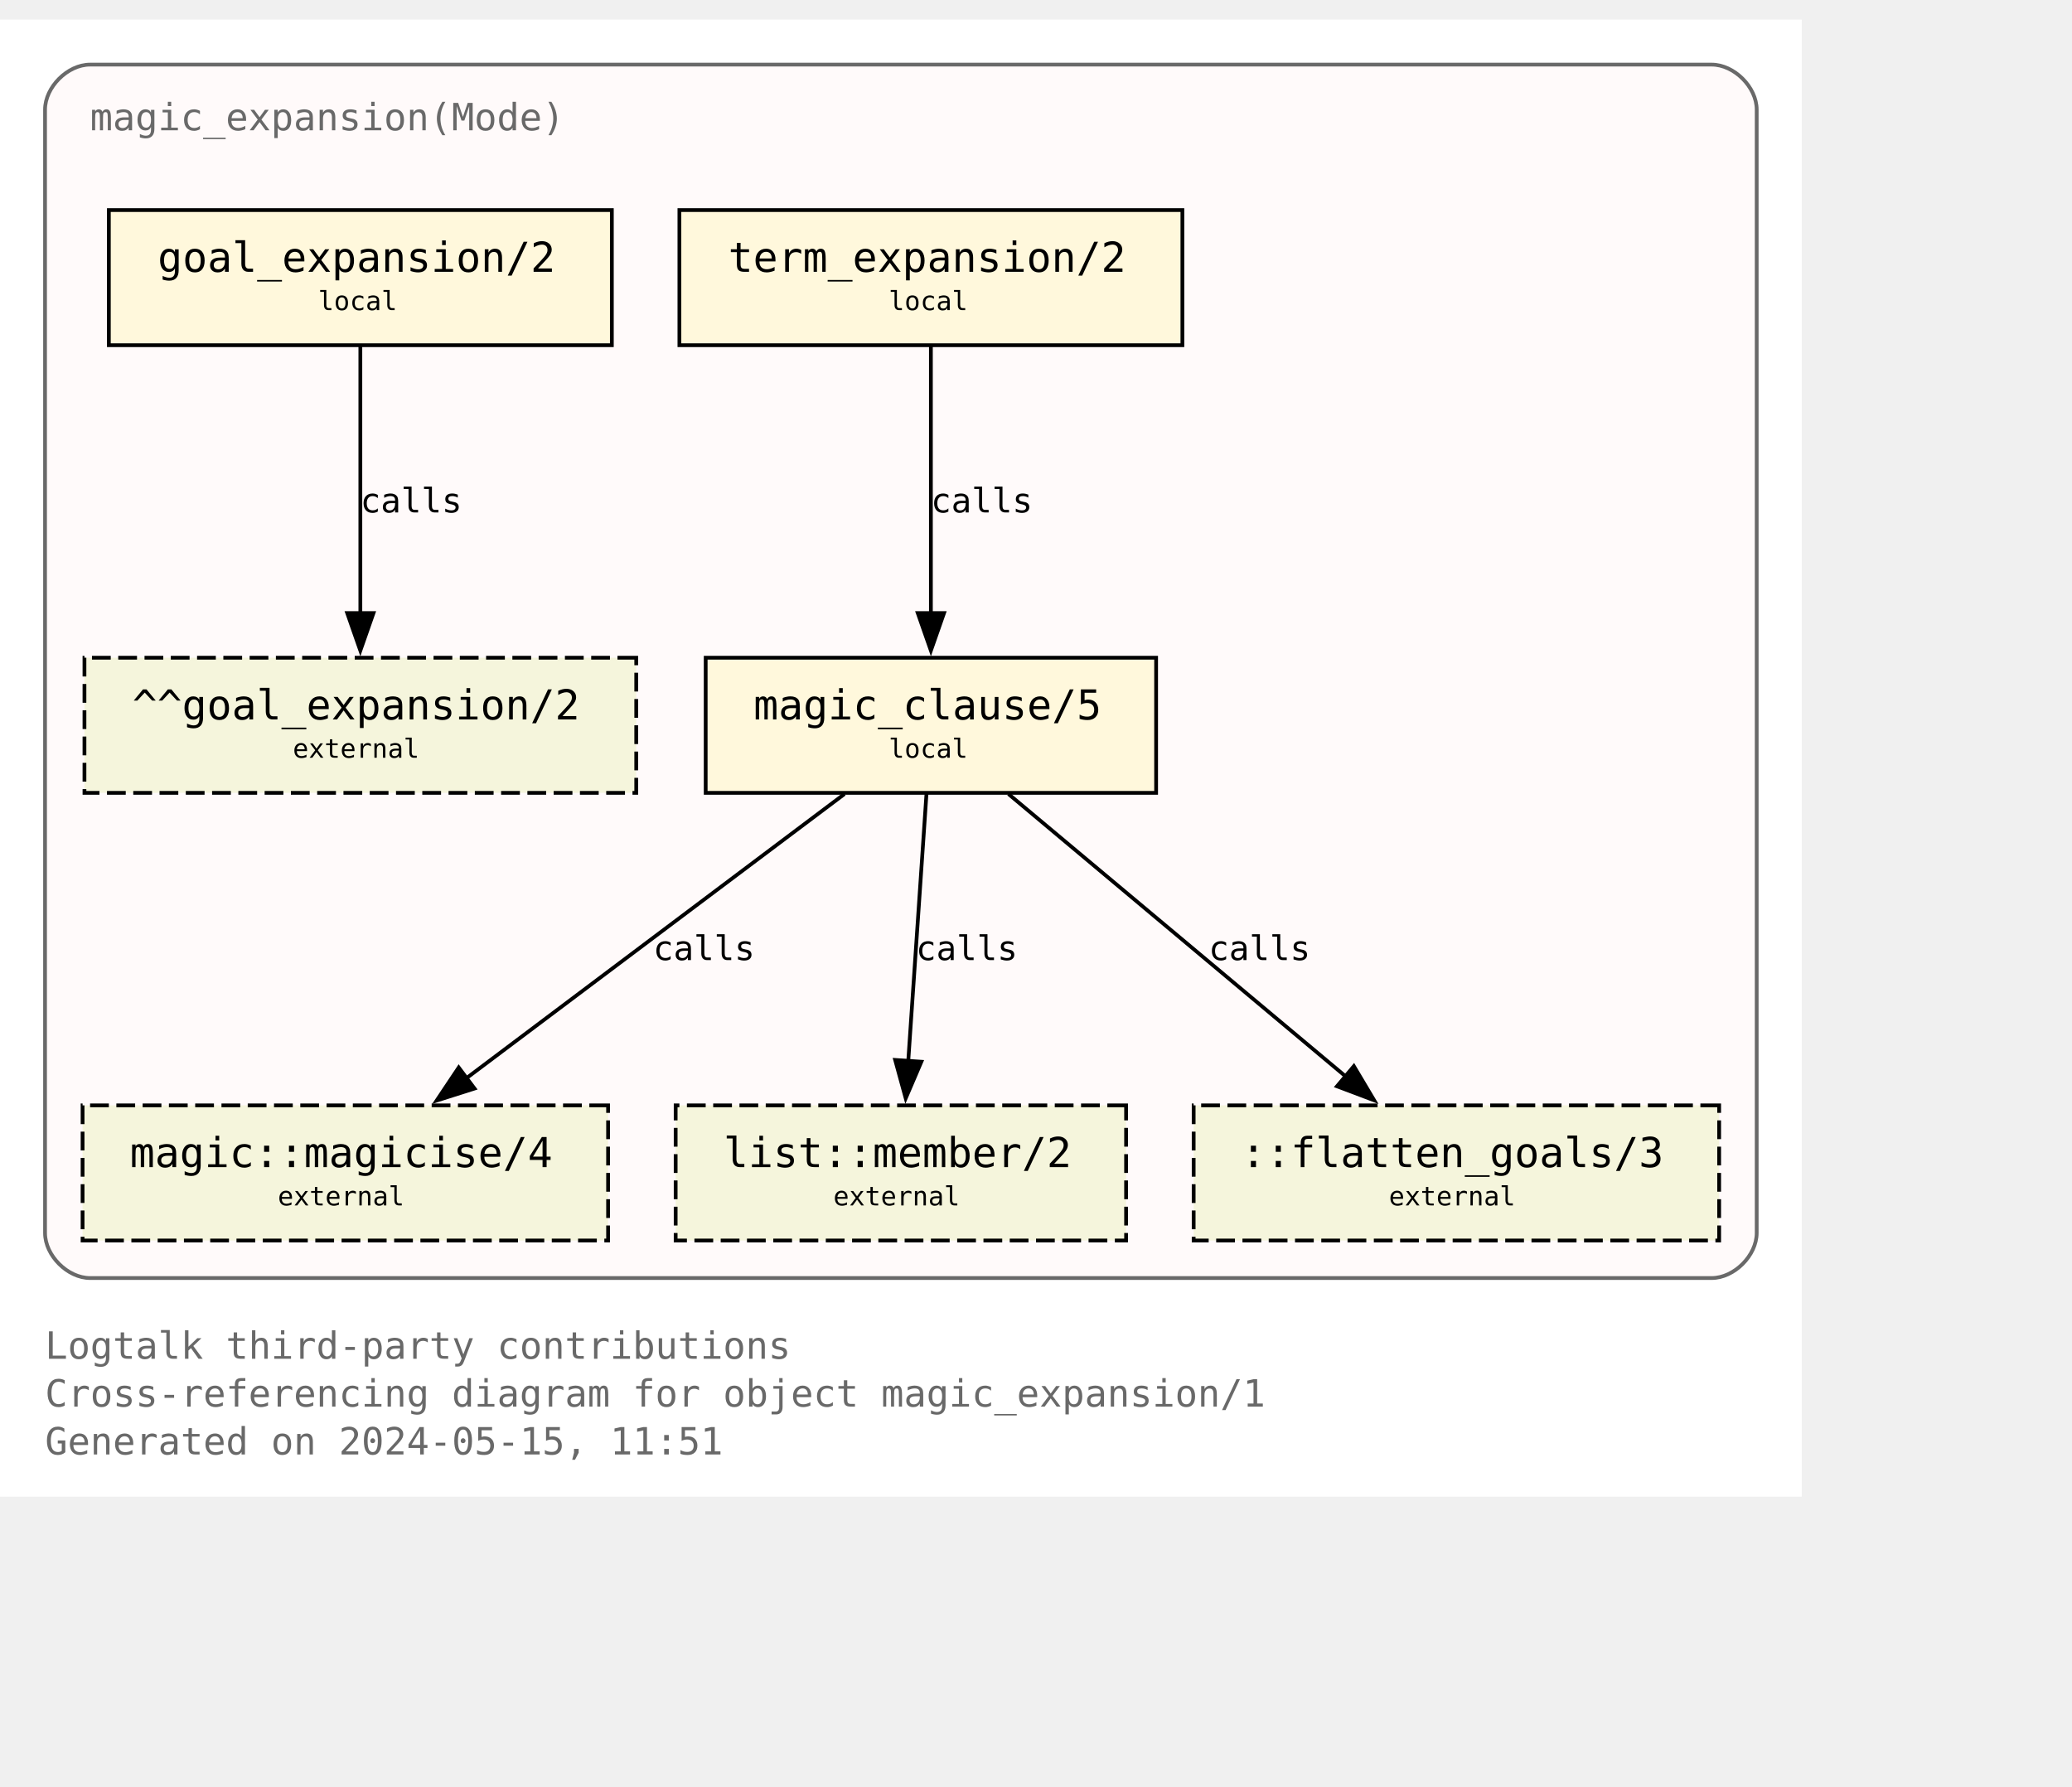
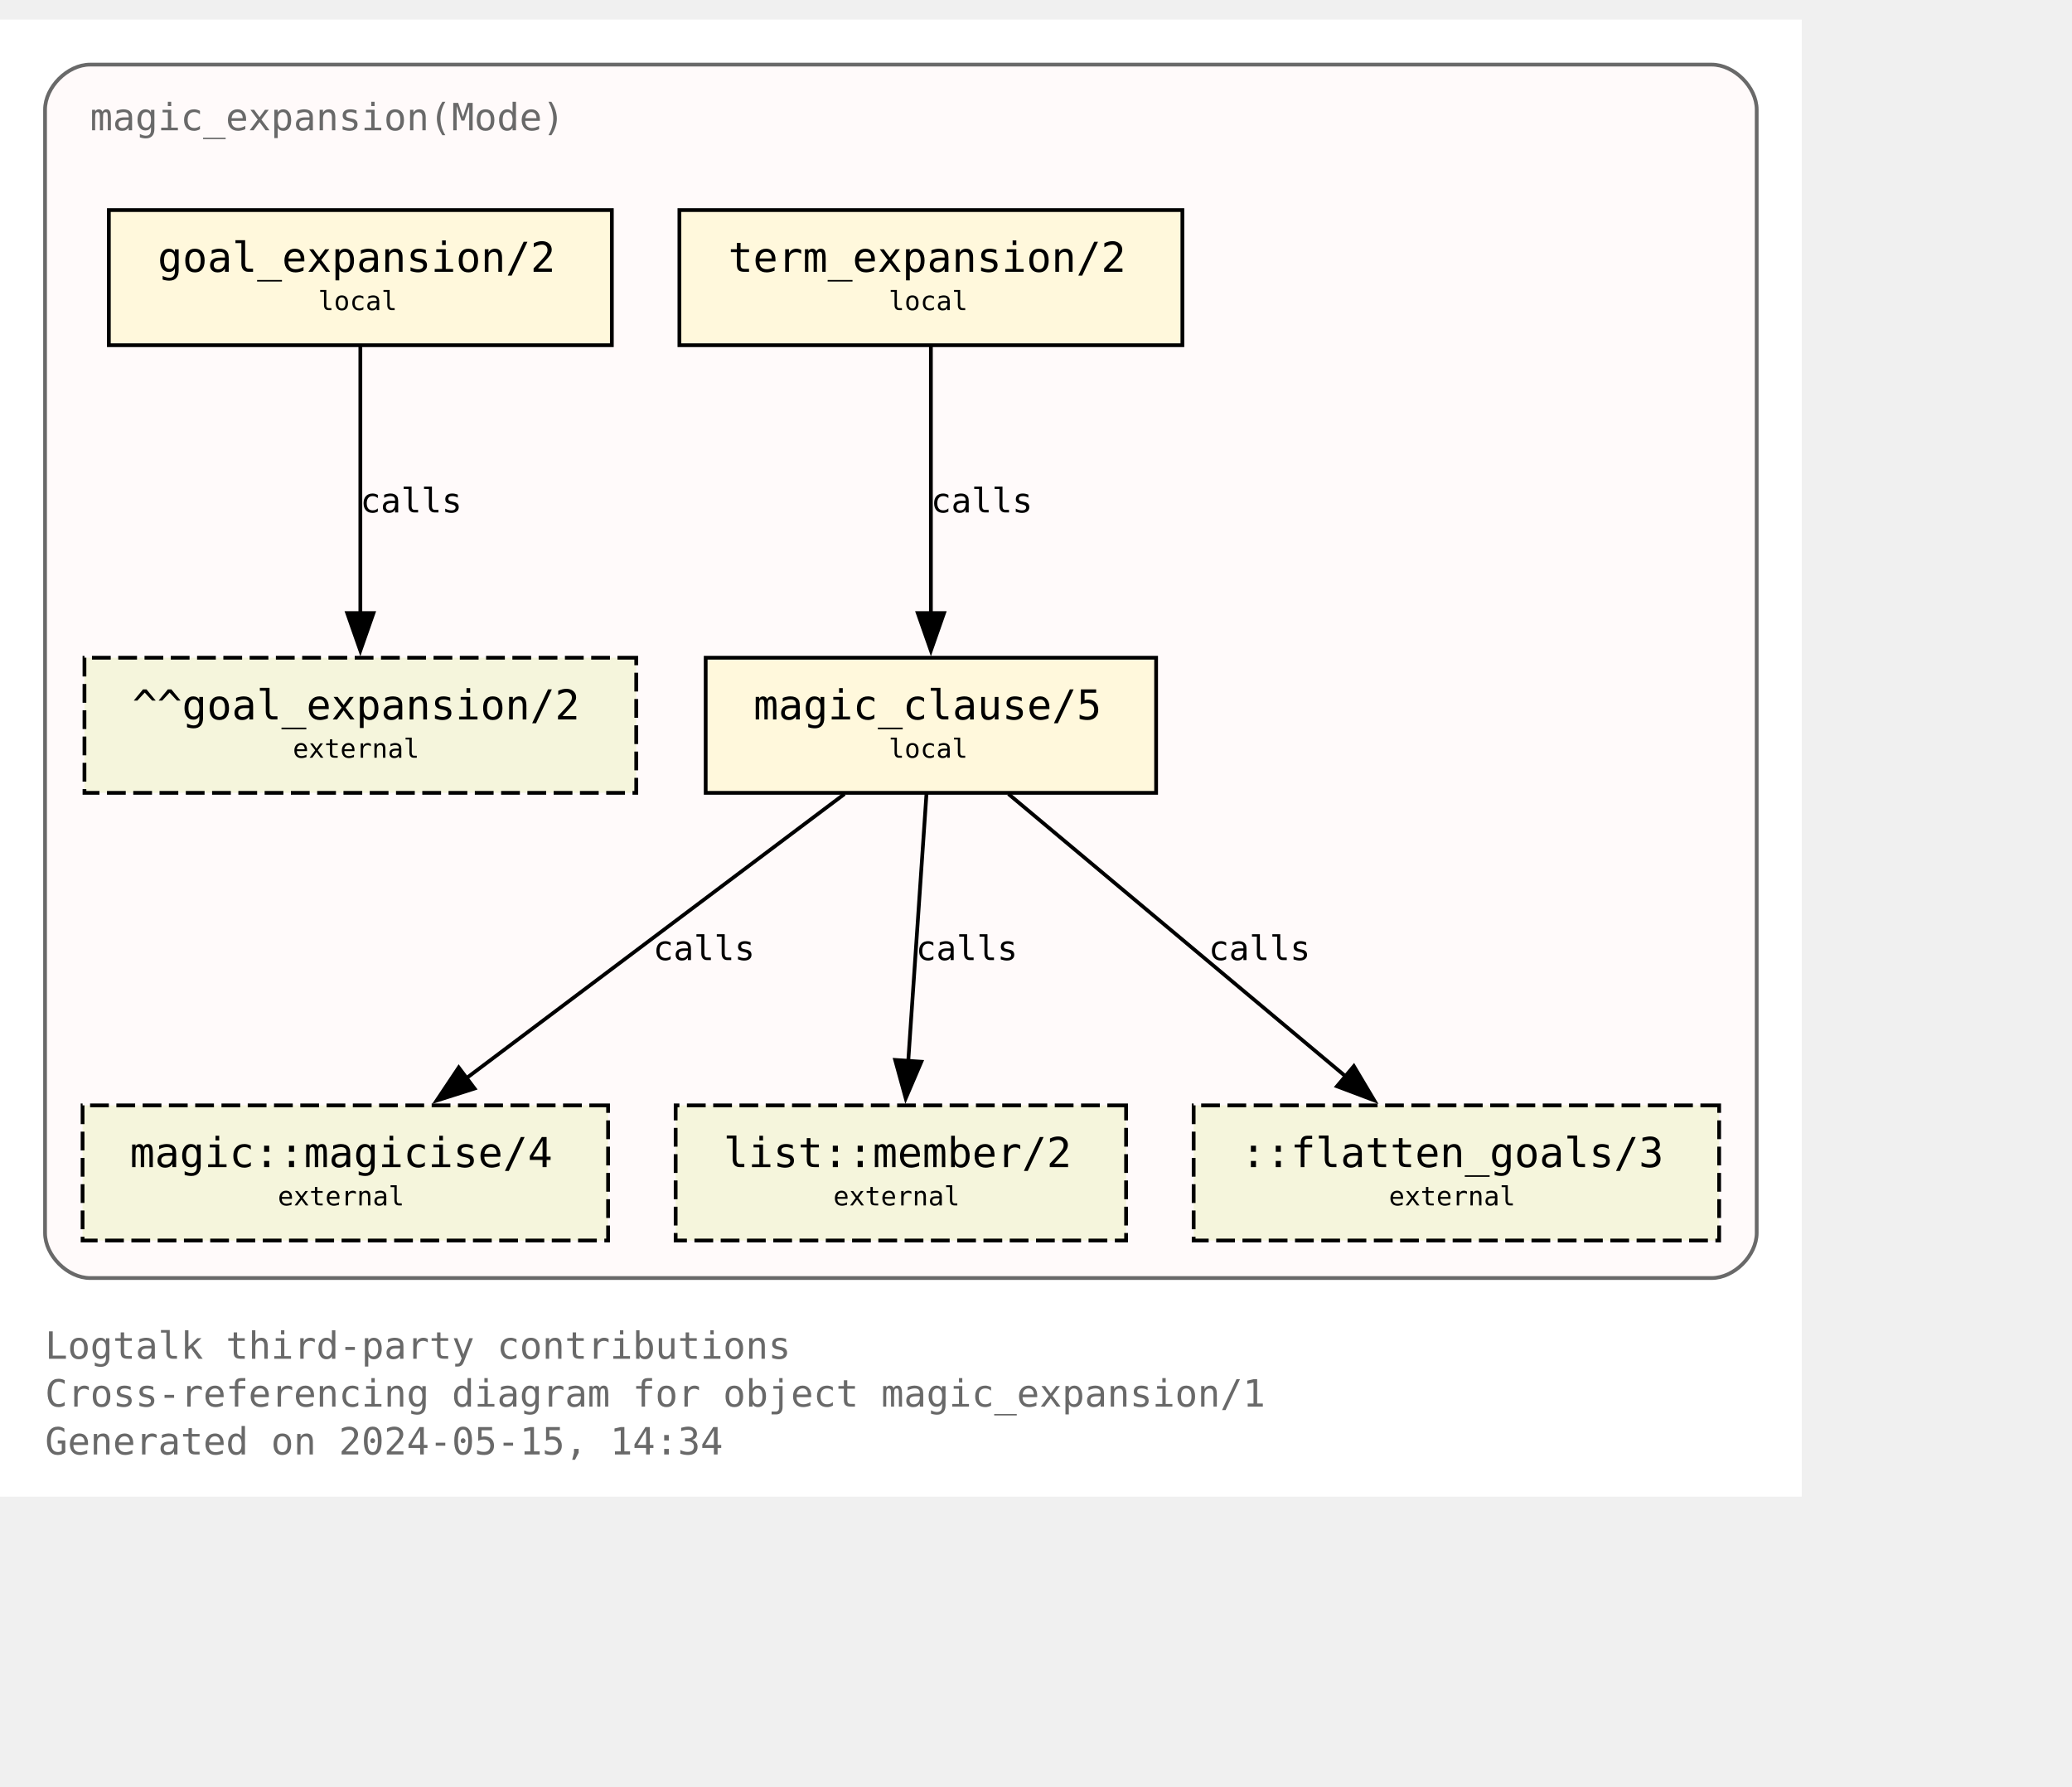
<svg xmlns="http://www.w3.org/2000/svg" xmlns:xlink="http://www.w3.org/1999/xlink" width="624pt" height="538pt" viewBox="72.00 72.00 552.00 465.50">
  <g id="graph0" class="graph" transform="scale(1 1) rotate(0) translate(76 461.5)">
    <polygon fill="white" stroke="none" points="-4,4 -4,-389.5 476,-389.5 476,4 -4,4" />
    <text text-anchor="start" x="8" y="-32.75" font-family="Monospace" font-size="10.00" fill="dimgray">Logtalk third-party contributions</text>
    <text text-anchor="start" x="8" y="-20" font-family="Monospace" font-size="10.00" fill="dimgray">Cross-referencing diagram for object magic_expansion/1</text>
-     <text text-anchor="start" x="8" y="-7.25" font-family="Monospace" font-size="10.00" fill="dimgray">Generated on 2024-05-15, 11:51</text>
+     <text text-anchor="start" x="8" y="-7.25" font-family="Monospace" font-size="10.00" fill="dimgray">Generated on 2024-05-15, 14:34</text>
    <g id="clust1" class="cluster">
      <g id="a_clust1">
        <a xlink:title="magic_expansion(Mode)">
          <path fill="snow" stroke="dimgray" d="M20,-54.25C20,-54.25 452,-54.25 452,-54.25 458,-54.25 464,-60.25 464,-66.25 464,-66.25 464,-365.5 464,-365.5 464,-371.5 458,-377.5 452,-377.5 452,-377.5 20,-377.5 20,-377.5 14,-377.5 8,-371.5 8,-365.5 8,-365.5 8,-66.25 8,-66.25 8,-60.25 14,-54.25 20,-54.25" />
          <g id="a_clust1_0">
-             <a xlink:href="https://github.com/LogtalkDotOrg/logtalk3/tree/1b72badacda2c9af66451eaee23719ba0d4aa041/contributions/verdi_neruda/magic_expansion.lgt" xlink:title="https://github.com/LogtalkDotOrg/logtalk3/tree/1b72badacda2c9af66451eaee23719ba0d4aa041/contributions/verdi_neruda/magic_expansion.lgt">
+             <a xlink:href="https://github.com/LogtalkDotOrg/logtalk3/tree/1bcfb7f87564b69c7c607a26f3b879634b9540ca/contributions/verdi_neruda/magic_expansion.lgt" xlink:title="https://github.com/LogtalkDotOrg/logtalk3/tree/1bcfb7f87564b69c7c607a26f3b879634b9540ca/contributions/verdi_neruda/magic_expansion.lgt">
              <text text-anchor="start" x="20" y="-360" font-family="Monospace" font-size="10.00" fill="dimgray">magic_expansion(Mode)</text>
            </a>
          </g>
        </a>
      </g>
    </g>
    <g id="node1" class="node">
      <g id="a_node1">
-         <a xlink:href="https://github.com/LogtalkDotOrg/logtalk3/tree/1b72badacda2c9af66451eaee23719ba0d4aa041/contributions/verdi_neruda/magic_expansion.lgt#L52" xlink:title="https://github.com/LogtalkDotOrg/logtalk3/tree/1b72badacda2c9af66451eaee23719ba0d4aa041/contributions/verdi_neruda/magic_expansion.lgt#L52">
+         <a xlink:href="https://github.com/LogtalkDotOrg/logtalk3/tree/1bcfb7f87564b69c7c607a26f3b879634b9540ca/contributions/verdi_neruda/magic_expansion.lgt#L52" xlink:title="https://github.com/LogtalkDotOrg/logtalk3/tree/1bcfb7f87564b69c7c607a26f3b879634b9540ca/contributions/verdi_neruda/magic_expansion.lgt#L52">
          <polygon fill="cornsilk" stroke="black" points="159,-338.75 25,-338.75 25,-302.75 159,-302.75 159,-338.75" />
          <text text-anchor="start" x="32.88" y="-323.32" font-family="Monospace" font-size="9.00"> </text>
          <text text-anchor="start" x="38" y="-322.3" font-family="Monospace" font-size="11.00">goal_expansion/2</text>
          <text text-anchor="start" x="145.88" y="-323.32" font-family="Monospace" font-size="9.00"> </text>
          <text text-anchor="start" x="32.88" y="-311.2" font-family="Monospace" font-size="9.00"> </text>
          <text text-anchor="start" x="80.75" y="-312.1" font-family="Monospace" font-size="7.00">local</text>
          <text text-anchor="start" x="145.88" y="-311.2" font-family="Monospace" font-size="9.00"> </text>
        </a>
      </g>
    </g>
    <g id="node7" class="node">
      <polygon fill="beige" stroke="black" stroke-dasharray="5,2" points="165.5,-219.5 18.5,-219.5 18.5,-183.5 165.5,-183.5 165.5,-219.5" />
      <text text-anchor="start" x="26.38" y="-204.07" font-family="Monospace" font-size="9.00"> </text>
      <text text-anchor="start" x="31.25" y="-203.05" font-family="Monospace" font-size="11.00">^^goal_expansion/2</text>
      <text text-anchor="start" x="152.38" y="-204.07" font-family="Monospace" font-size="9.00"> </text>
      <text text-anchor="start" x="26.38" y="-191.95" font-family="Monospace" font-size="9.00"> </text>
      <text text-anchor="start" x="74" y="-192.85" font-family="Monospace" font-size="7.00">external</text>
      <text text-anchor="start" x="152.38" y="-191.95" font-family="Monospace" font-size="9.00"> </text>
    </g>
    <g id="edge3" class="edge">
      <g id="a_edge3">
-         <a xlink:href="https://github.com/LogtalkDotOrg/logtalk3/tree/1b72badacda2c9af66451eaee23719ba0d4aa041/contributions/verdi_neruda/magic_expansion.lgt#L52" xlink:title="calls">
+         <a xlink:href="https://github.com/LogtalkDotOrg/logtalk3/tree/1bcfb7f87564b69c7c607a26f3b879634b9540ca/contributions/verdi_neruda/magic_expansion.lgt#L52" xlink:title="calls">
          <path fill="none" stroke="black" d="M92,-302.45C92,-283.75 92,-253.62 92,-231.33" />
          <polygon fill="black" stroke="black" points="95.5,-231.39 92,-221.39 88.5,-231.39 95.5,-231.39" />
        </a>
      </g>
      <g id="a_edge3-label">
-         <a xlink:href="https://github.com/LogtalkDotOrg/logtalk3/tree/1b72badacda2c9af66451eaee23719ba0d4aa041/contributions/verdi_neruda/magic_expansion.lgt#L52" xlink:title="https://github.com/LogtalkDotOrg/logtalk3/tree/1b72badacda2c9af66451eaee23719ba0d4aa041/contributions/verdi_neruda/magic_expansion.lgt#L52">
+         <a xlink:href="https://github.com/LogtalkDotOrg/logtalk3/tree/1bcfb7f87564b69c7c607a26f3b879634b9540ca/contributions/verdi_neruda/magic_expansion.lgt#L52" xlink:title="https://github.com/LogtalkDotOrg/logtalk3/tree/1bcfb7f87564b69c7c607a26f3b879634b9540ca/contributions/verdi_neruda/magic_expansion.lgt#L52">
          <text text-anchor="start" x="92" y="-258.2" font-family="Monospace" font-size="9.00">calls</text>
        </a>
      </g>
    </g>
    <g id="node2" class="node">
      <g id="a_node2">
-         <a xlink:href="https://github.com/LogtalkDotOrg/logtalk3/tree/1b72badacda2c9af66451eaee23719ba0d4aa041/contributions/verdi_neruda/magic_expansion.lgt#L55" xlink:title="https://github.com/LogtalkDotOrg/logtalk3/tree/1b72badacda2c9af66451eaee23719ba0d4aa041/contributions/verdi_neruda/magic_expansion.lgt#L55">
+         <a xlink:href="https://github.com/LogtalkDotOrg/logtalk3/tree/1bcfb7f87564b69c7c607a26f3b879634b9540ca/contributions/verdi_neruda/magic_expansion.lgt#L55" xlink:title="https://github.com/LogtalkDotOrg/logtalk3/tree/1bcfb7f87564b69c7c607a26f3b879634b9540ca/contributions/verdi_neruda/magic_expansion.lgt#L55">
          <polygon fill="cornsilk" stroke="black" points="311,-338.75 177,-338.75 177,-302.75 311,-302.75 311,-338.75" />
          <text text-anchor="start" x="184.88" y="-323.32" font-family="Monospace" font-size="9.00"> </text>
          <text text-anchor="start" x="190" y="-322.3" font-family="Monospace" font-size="11.00">term_expansion/2</text>
          <text text-anchor="start" x="297.88" y="-323.32" font-family="Monospace" font-size="9.00"> </text>
          <text text-anchor="start" x="184.88" y="-311.2" font-family="Monospace" font-size="9.00"> </text>
          <text text-anchor="start" x="232.75" y="-312.1" font-family="Monospace" font-size="7.00">local</text>
          <text text-anchor="start" x="297.88" y="-311.2" font-family="Monospace" font-size="9.00"> </text>
        </a>
      </g>
    </g>
    <g id="node3" class="node">
      <g id="a_node3">
-         <a xlink:href="https://github.com/LogtalkDotOrg/logtalk3/tree/1b72badacda2c9af66451eaee23719ba0d4aa041/contributions/verdi_neruda/magic_expansion.lgt#L62" xlink:title="https://github.com/LogtalkDotOrg/logtalk3/tree/1b72badacda2c9af66451eaee23719ba0d4aa041/contributions/verdi_neruda/magic_expansion.lgt#L62">
+         <a xlink:href="https://github.com/LogtalkDotOrg/logtalk3/tree/1bcfb7f87564b69c7c607a26f3b879634b9540ca/contributions/verdi_neruda/magic_expansion.lgt#L62" xlink:title="https://github.com/LogtalkDotOrg/logtalk3/tree/1bcfb7f87564b69c7c607a26f3b879634b9540ca/contributions/verdi_neruda/magic_expansion.lgt#L62">
          <polygon fill="cornsilk" stroke="black" points="304,-219.5 184,-219.5 184,-183.5 304,-183.5 304,-219.5" />
          <text text-anchor="start" x="191.88" y="-204.07" font-family="Monospace" font-size="9.00"> </text>
          <text text-anchor="start" x="196.75" y="-203.05" font-family="Monospace" font-size="11.00">magic_clause/5</text>
          <text text-anchor="start" x="290.88" y="-204.07" font-family="Monospace" font-size="9.00"> </text>
          <text text-anchor="start" x="191.88" y="-191.95" font-family="Monospace" font-size="9.00"> </text>
          <text text-anchor="start" x="232.75" y="-192.85" font-family="Monospace" font-size="7.00">local</text>
          <text text-anchor="start" x="290.88" y="-191.95" font-family="Monospace" font-size="9.00"> </text>
        </a>
      </g>
    </g>
    <g id="edge1" class="edge">
      <g id="a_edge1">
-         <a xlink:href="https://github.com/LogtalkDotOrg/logtalk3/tree/1b72badacda2c9af66451eaee23719ba0d4aa041/contributions/verdi_neruda/magic_expansion.lgt#L55" xlink:title="calls">
+         <a xlink:href="https://github.com/LogtalkDotOrg/logtalk3/tree/1bcfb7f87564b69c7c607a26f3b879634b9540ca/contributions/verdi_neruda/magic_expansion.lgt#L55" xlink:title="calls">
          <path fill="none" stroke="black" d="M244,-302.45C244,-283.75 244,-253.62 244,-231.33" />
          <polygon fill="black" stroke="black" points="247.5,-231.39 244,-221.39 240.5,-231.39 247.5,-231.39" />
        </a>
      </g>
      <g id="a_edge1-label">
-         <a xlink:href="https://github.com/LogtalkDotOrg/logtalk3/tree/1b72badacda2c9af66451eaee23719ba0d4aa041/contributions/verdi_neruda/magic_expansion.lgt#L55" xlink:title="https://github.com/LogtalkDotOrg/logtalk3/tree/1b72badacda2c9af66451eaee23719ba0d4aa041/contributions/verdi_neruda/magic_expansion.lgt#L55">
+         <a xlink:href="https://github.com/LogtalkDotOrg/logtalk3/tree/1bcfb7f87564b69c7c607a26f3b879634b9540ca/contributions/verdi_neruda/magic_expansion.lgt#L55" xlink:title="https://github.com/LogtalkDotOrg/logtalk3/tree/1bcfb7f87564b69c7c607a26f3b879634b9540ca/contributions/verdi_neruda/magic_expansion.lgt#L55">
          <text text-anchor="start" x="244" y="-258.2" font-family="Monospace" font-size="9.00">calls</text>
        </a>
      </g>
    </g>
    <g id="node4" class="node">
      <g id="a_node4">
        <a xlink:href="https://logtalk.org/library/magic_0.html#magicise-4" xlink:title="https://logtalk.org/library/magic_0.html#magicise-4">
          <polygon fill="beige" stroke="black" stroke-dasharray="5,2" points="158,-100.25 18,-100.25 18,-64.25 158,-64.25 158,-100.25" />
          <text text-anchor="start" x="25.88" y="-84.83" font-family="Monospace" font-size="9.00"> </text>
          <text text-anchor="start" x="30.62" y="-83.8" font-family="Monospace" font-size="11.00">magic::magicise/4</text>
          <text text-anchor="start" x="144.88" y="-84.83" font-family="Monospace" font-size="9.00"> </text>
          <text text-anchor="start" x="25.88" y="-72.7" font-family="Monospace" font-size="9.00"> </text>
          <text text-anchor="start" x="70" y="-73.6" font-family="Monospace" font-size="7.00">external</text>
          <text text-anchor="start" x="144.88" y="-72.7" font-family="Monospace" font-size="9.00"> </text>
        </a>
      </g>
    </g>
    <g id="edge4" class="edge">
      <g id="a_edge4">
-         <a xlink:href="https://github.com/LogtalkDotOrg/logtalk3/tree/1b72badacda2c9af66451eaee23719ba0d4aa041/contributions/verdi_neruda/magic_expansion.lgt#L62" xlink:title="calls">
+         <a xlink:href="https://github.com/LogtalkDotOrg/logtalk3/tree/1bcfb7f87564b69c7c607a26f3b879634b9540ca/contributions/verdi_neruda/magic_expansion.lgt#L62" xlink:title="calls">
          <path fill="none" stroke="black" d="M220.98,-183.2C194.25,-163.11 150,-129.85 119.95,-107.26" />
          <polygon fill="black" stroke="black" points="122.42,-104.74 112.32,-101.53 118.21,-110.34 122.42,-104.74" />
        </a>
      </g>
      <g id="a_edge4-label">
-         <a xlink:href="https://github.com/LogtalkDotOrg/logtalk3/tree/1b72badacda2c9af66451eaee23719ba0d4aa041/contributions/verdi_neruda/magic_expansion.lgt#L62" xlink:title="https://github.com/LogtalkDotOrg/logtalk3/tree/1b72badacda2c9af66451eaee23719ba0d4aa041/contributions/verdi_neruda/magic_expansion.lgt#L62">
+         <a xlink:href="https://github.com/LogtalkDotOrg/logtalk3/tree/1bcfb7f87564b69c7c607a26f3b879634b9540ca/contributions/verdi_neruda/magic_expansion.lgt#L62" xlink:title="https://github.com/LogtalkDotOrg/logtalk3/tree/1bcfb7f87564b69c7c607a26f3b879634b9540ca/contributions/verdi_neruda/magic_expansion.lgt#L62">
          <text text-anchor="start" x="170" y="-138.95" font-family="Monospace" font-size="9.00">calls</text>
        </a>
      </g>
    </g>
    <g id="node5" class="node">
      <g id="a_node5">
        <a xlink:href="https://logtalk.org/library/listp_0.html#member-2" xlink:title="https://logtalk.org/library/listp_0.html#member-2">
          <polygon fill="beige" stroke="black" stroke-dasharray="5,2" points="296,-100.25 176,-100.25 176,-64.25 296,-64.25 296,-100.25" />
          <text text-anchor="start" x="183.88" y="-84.83" font-family="Monospace" font-size="9.00"> </text>
          <text text-anchor="start" x="188.75" y="-83.8" font-family="Monospace" font-size="11.00">list::member/2</text>
          <text text-anchor="start" x="282.88" y="-84.83" font-family="Monospace" font-size="9.00"> </text>
          <text text-anchor="start" x="183.88" y="-72.7" font-family="Monospace" font-size="9.00"> </text>
          <text text-anchor="start" x="218" y="-73.6" font-family="Monospace" font-size="7.00">external</text>
          <text text-anchor="start" x="282.88" y="-72.7" font-family="Monospace" font-size="9.00"> </text>
        </a>
      </g>
    </g>
    <g id="edge5" class="edge">
      <g id="a_edge5">
-         <a xlink:href="https://github.com/LogtalkDotOrg/logtalk3/tree/1b72badacda2c9af66451eaee23719ba0d4aa041/contributions/verdi_neruda/magic_expansion.lgt#L62" xlink:title="calls">
+         <a xlink:href="https://github.com/LogtalkDotOrg/logtalk3/tree/1bcfb7f87564b69c7c607a26f3b879634b9540ca/contributions/verdi_neruda/magic_expansion.lgt#L62" xlink:title="calls">
          <path fill="none" stroke="black" d="M242.82,-183.2C241.54,-164.5 239.49,-134.37 237.97,-112.08" />
          <polygon fill="black" stroke="black" points="241.46,-111.87 237.29,-102.13 234.48,-112.35 241.46,-111.87" />
        </a>
      </g>
      <g id="a_edge5-label">
-         <a xlink:href="https://github.com/LogtalkDotOrg/logtalk3/tree/1b72badacda2c9af66451eaee23719ba0d4aa041/contributions/verdi_neruda/magic_expansion.lgt#L62" xlink:title="https://github.com/LogtalkDotOrg/logtalk3/tree/1b72badacda2c9af66451eaee23719ba0d4aa041/contributions/verdi_neruda/magic_expansion.lgt#L62">
+         <a xlink:href="https://github.com/LogtalkDotOrg/logtalk3/tree/1bcfb7f87564b69c7c607a26f3b879634b9540ca/contributions/verdi_neruda/magic_expansion.lgt#L62" xlink:title="https://github.com/LogtalkDotOrg/logtalk3/tree/1bcfb7f87564b69c7c607a26f3b879634b9540ca/contributions/verdi_neruda/magic_expansion.lgt#L62">
          <text text-anchor="start" x="240" y="-138.95" font-family="Monospace" font-size="9.00">calls</text>
        </a>
      </g>
    </g>
    <g id="node6" class="node">
      <polygon fill="beige" stroke="black" stroke-dasharray="5,2" points="454,-100.25 314,-100.25 314,-64.25 454,-64.25 454,-100.25" />
      <text text-anchor="start" x="321.88" y="-84.83" font-family="Monospace" font-size="9.00"> </text>
      <text text-anchor="start" x="326.62" y="-83.8" font-family="Monospace" font-size="11.00">::flatten_goals/3</text>
      <text text-anchor="start" x="440.88" y="-84.83" font-family="Monospace" font-size="9.00"> </text>
      <text text-anchor="start" x="321.88" y="-72.7" font-family="Monospace" font-size="9.00"> </text>
      <text text-anchor="start" x="366" y="-73.6" font-family="Monospace" font-size="7.00">external</text>
      <text text-anchor="start" x="440.88" y="-72.7" font-family="Monospace" font-size="9.00"> </text>
    </g>
    <g id="edge2" class="edge">
      <g id="a_edge2">
-         <a xlink:href="https://github.com/LogtalkDotOrg/logtalk3/tree/1b72badacda2c9af66451eaee23719ba0d4aa041/contributions/verdi_neruda/magic_expansion.lgt#L62" xlink:title="calls">
+         <a xlink:href="https://github.com/LogtalkDotOrg/logtalk3/tree/1bcfb7f87564b69c7c607a26f3b879634b9540ca/contributions/verdi_neruda/magic_expansion.lgt#L62" xlink:title="calls">
          <path fill="none" stroke="black" d="M264.66,-183.2C288.44,-163.28 327.68,-130.42 354.63,-107.85" />
          <polygon fill="black" stroke="black" points="356.68,-110.7 362.1,-101.59 352.18,-105.33 356.68,-110.7" />
        </a>
      </g>
      <g id="a_edge2-label">
-         <a xlink:href="https://github.com/LogtalkDotOrg/logtalk3/tree/1b72badacda2c9af66451eaee23719ba0d4aa041/contributions/verdi_neruda/magic_expansion.lgt#L62" xlink:title="https://github.com/LogtalkDotOrg/logtalk3/tree/1b72badacda2c9af66451eaee23719ba0d4aa041/contributions/verdi_neruda/magic_expansion.lgt#L62">
+         <a xlink:href="https://github.com/LogtalkDotOrg/logtalk3/tree/1bcfb7f87564b69c7c607a26f3b879634b9540ca/contributions/verdi_neruda/magic_expansion.lgt#L62" xlink:title="https://github.com/LogtalkDotOrg/logtalk3/tree/1bcfb7f87564b69c7c607a26f3b879634b9540ca/contributions/verdi_neruda/magic_expansion.lgt#L62">
          <text text-anchor="start" x="318" y="-138.95" font-family="Monospace" font-size="9.00">calls</text>
        </a>
      </g>
    </g>
  </g>
</svg>
